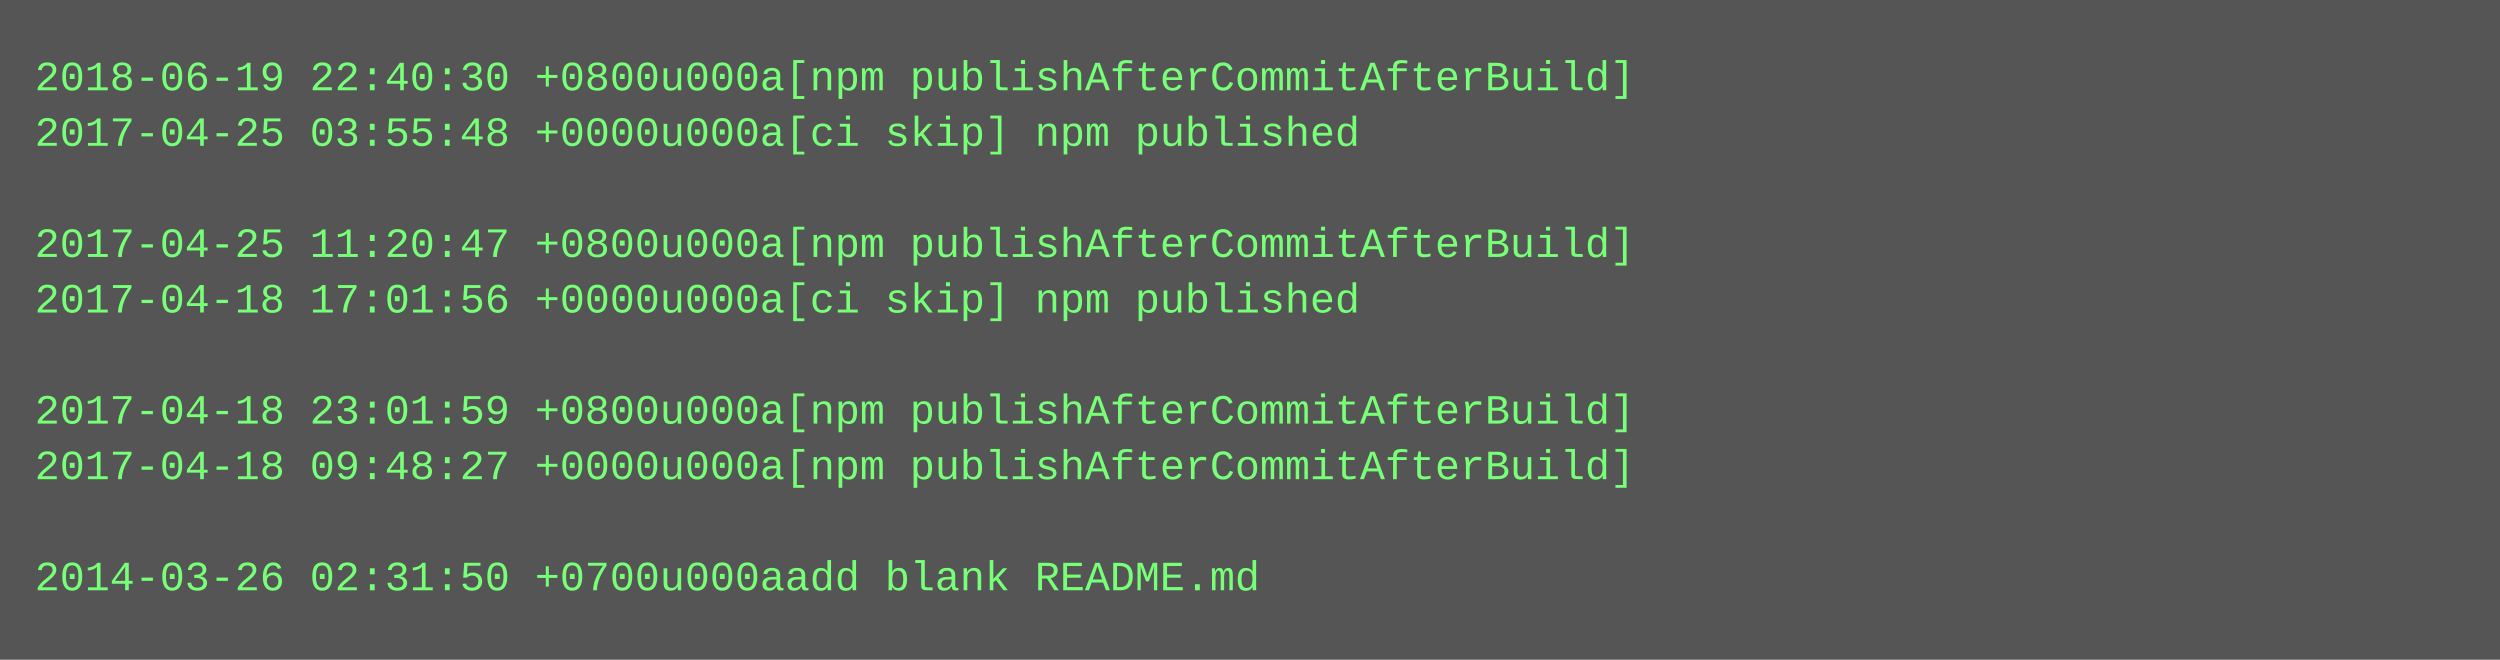
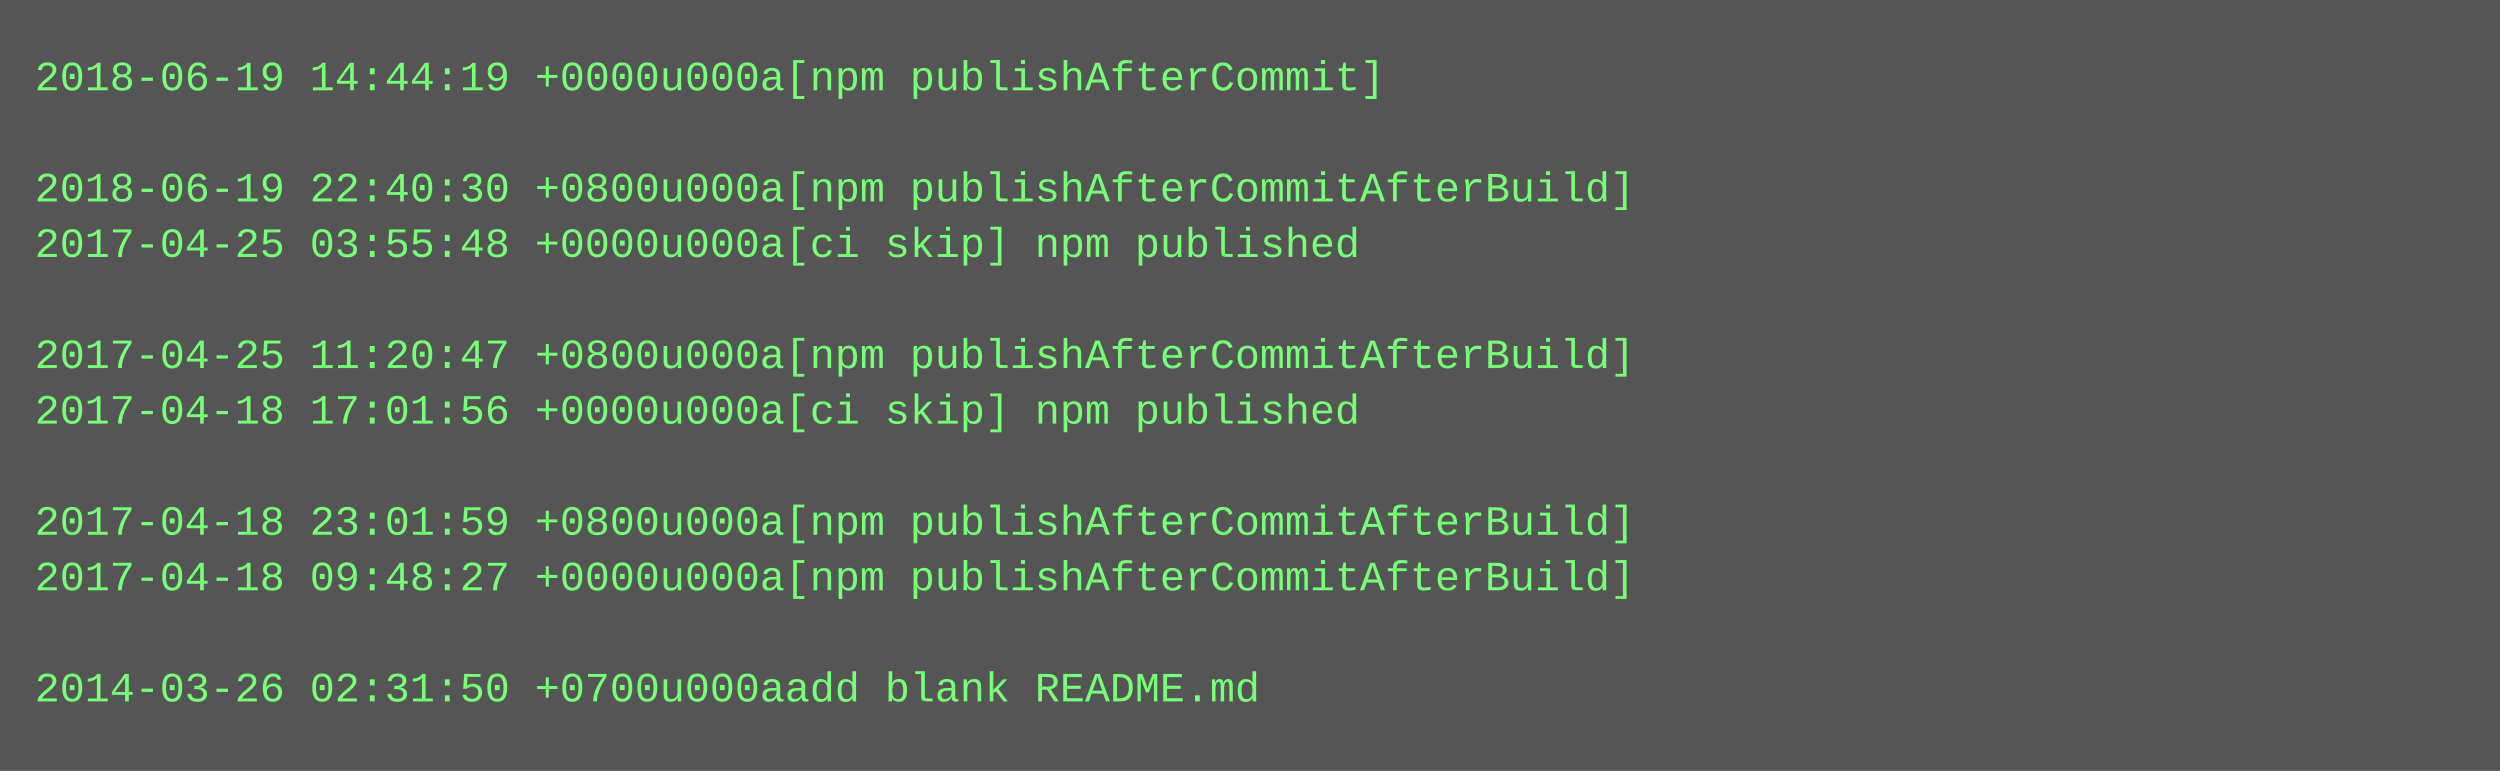
- <svg xmlns="http://www.w3.org/2000/svg" height="190" width="720">
-   <rect height="190" fill="#555" width="720" />
+ <svg xmlns="http://www.w3.org/2000/svg" height="222" width="720">
+   <rect height="222" fill="#555" width="720" />
  <text fill="#7f7" font-family="Courier New" font-size="12" xml:space="preserve">
-     <tspan x="10" y="26">2018-06-19 22:40:30 +0800u000a[npm publishAfterCommitAfterBuild]</tspan>
-     <tspan x="10" y="42">2017-04-25 03:55:48 +0000u000a[ci skip] npm published</tspan>
-     <tspan x="10" y="58" />
-     <tspan x="10" y="74">2017-04-25 11:20:47 +0800u000a[npm publishAfterCommitAfterBuild]</tspan>
-     <tspan x="10" y="90">2017-04-18 17:01:56 +0000u000a[ci skip] npm published</tspan>
-     <tspan x="10" y="106" />
-     <tspan x="10" y="122">2017-04-18 23:01:59 +0800u000a[npm publishAfterCommitAfterBuild]</tspan>
-     <tspan x="10" y="138">2017-04-18 09:48:27 +0000u000a[npm publishAfterCommitAfterBuild]</tspan>
-     <tspan x="10" y="154" />
-     <tspan x="10" y="170">2014-03-26 02:31:50 +0700u000aadd blank README.md</tspan>
+     <tspan x="10" y="26">2018-06-19 14:44:19 +0000u000a[npm publishAfterCommit]</tspan>
+     <tspan x="10" y="42" />
+     <tspan x="10" y="58">2018-06-19 22:40:30 +0800u000a[npm publishAfterCommitAfterBuild]</tspan>
+     <tspan x="10" y="74">2017-04-25 03:55:48 +0000u000a[ci skip] npm published</tspan>
+     <tspan x="10" y="90" />
+     <tspan x="10" y="106">2017-04-25 11:20:47 +0800u000a[npm publishAfterCommitAfterBuild]</tspan>
+     <tspan x="10" y="122">2017-04-18 17:01:56 +0000u000a[ci skip] npm published</tspan>
+     <tspan x="10" y="138" />
+     <tspan x="10" y="154">2017-04-18 23:01:59 +0800u000a[npm publishAfterCommitAfterBuild]</tspan>
+     <tspan x="10" y="170">2017-04-18 09:48:27 +0000u000a[npm publishAfterCommitAfterBuild]</tspan>
+     <tspan x="10" y="186" />
+     <tspan x="10" y="202">2014-03-26 02:31:50 +0700u000aadd blank README.md</tspan>
  </text>
</svg>
